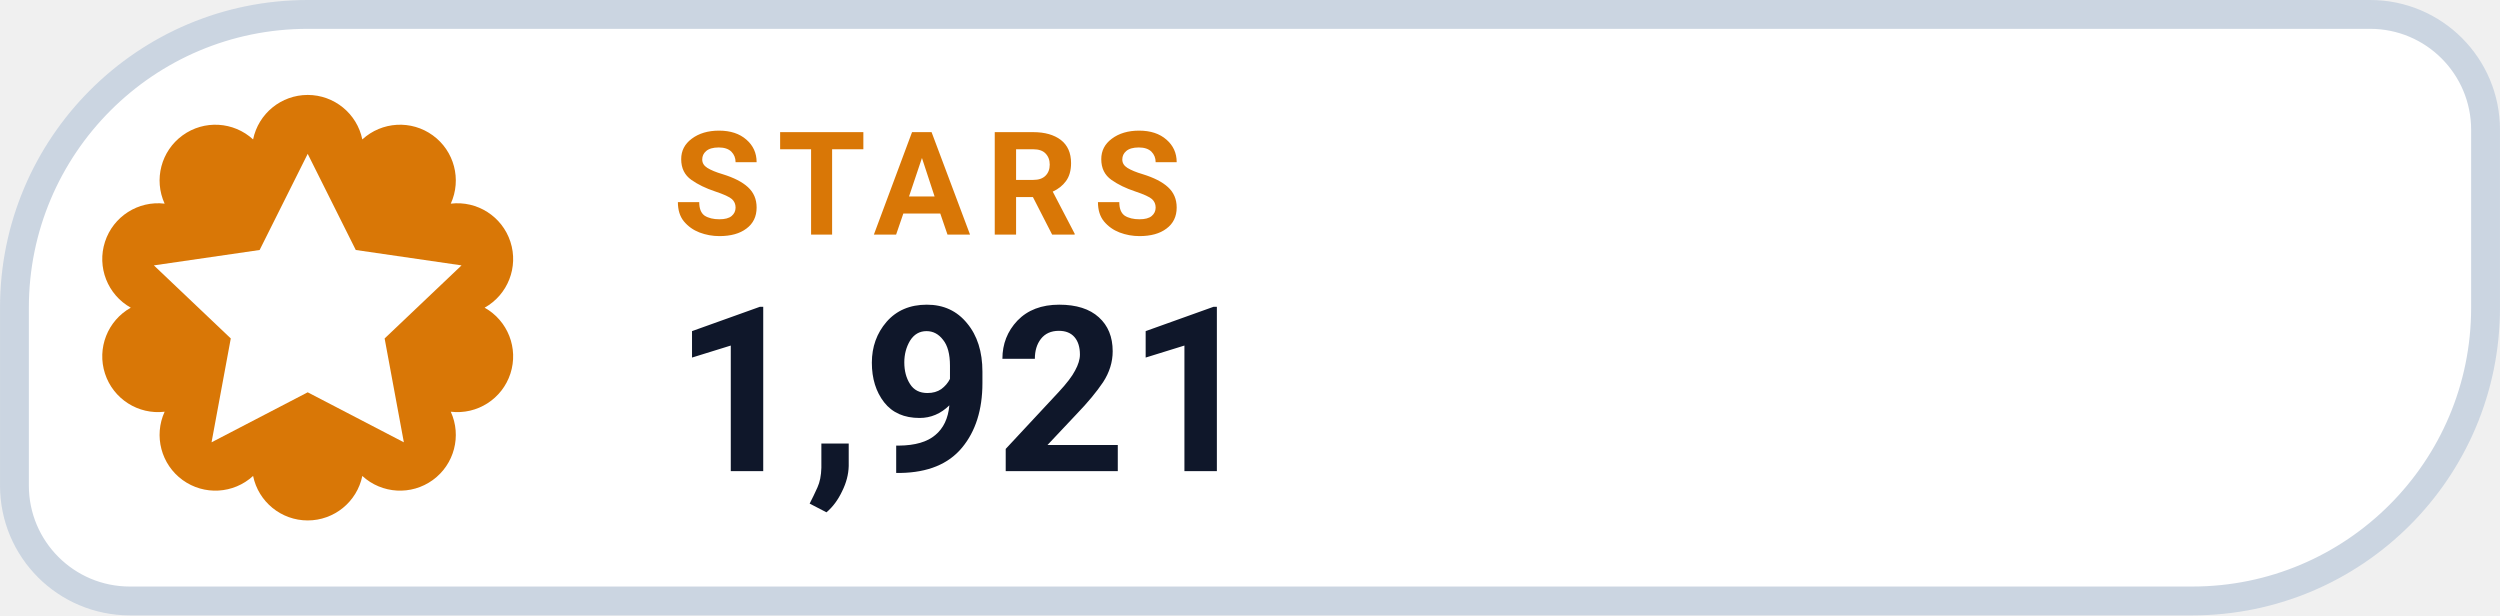
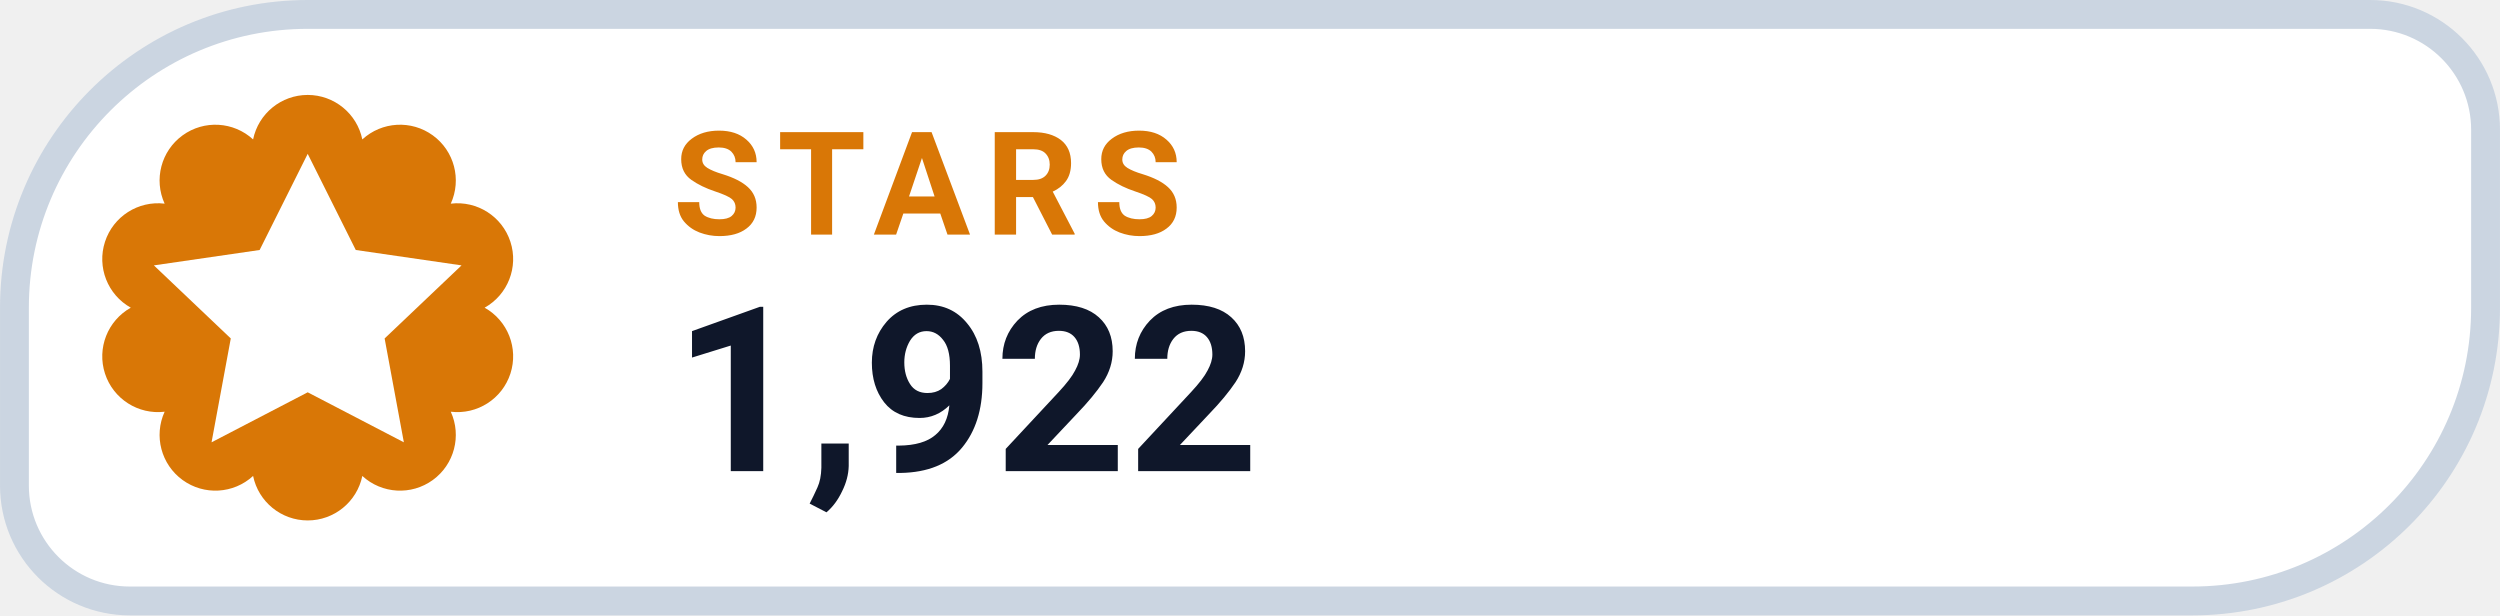
- <svg xmlns="http://www.w3.org/2000/svg" width="126" height="31.015" viewBox="0 0 130 32" role="img" aria-label="STARS 1,921">
+ <svg xmlns="http://www.w3.org/2000/svg" width="126" height="31.015" viewBox="0 0 130 32" role="img" aria-label="STARS 1,922">
  <path d="M 16.00 0.75 H 123.25 A 6.00 6.00 0 0 1 129.25 6.75 V 16.00 A 15.25 15.25 0 0 1 114.00 31.25 H 6.75 A 6.00 6.00 0 0 1 0.75 25.25 V 16.00 A 15.25 15.25 0 0 1 16.00 0.75 Z" fill="#FFFFFF" stroke="#CBD5E1" stroke-width="1.5" />
  <path d="M 13.16 7.25 A 2.90 2.90 0 0 1 18.84 7.25 A 2.90 2.90 0 0 1 23.44 10.59 A 2.90 2.90 0 0 1 25.20 16.00 A 2.90 2.90 0 0 1 23.44 21.41 A 2.90 2.90 0 0 1 18.84 24.75 A 2.90 2.90 0 0 1 13.16 24.75 A 2.90 2.90 0 0 1 8.56 21.41 A 2.90 2.90 0 0 1 6.80 16.00 A 2.90 2.90 0 0 1 8.56 10.59 A 2.90 2.90 0 0 1 13.16 7.25 Z" fill="#D97706" />
  <g transform="translate(16 16)" style="color:#FFFFFF;">
    <path d="M0 -8 l2.5 5 5.5 .8 -4 3.8 1 5.4 -5 -2.6 -5 2.6 1 -5.4 -4 -3.8 5.5 -.8 Z" fill="currentColor" />
  </g>
  <text x="35" y="12.2" fill="#D97706" font-family="-apple-system,BlinkMacSystemFont,'Segoe UI',Roboto,Helvetica,Arial,sans-serif" font-size="7.5" font-weight="700" letter-spacing=".8">STARS</text>
-   <text x="35" y="24.5" fill="#0F172A" font-family="-apple-system,BlinkMacSystemFont,'Segoe UI',Roboto,Helvetica,Arial,sans-serif" font-size="12" font-weight="750">1,921</text>
+   <text x="35" y="24.5" fill="#0F172A" font-family="-apple-system,BlinkMacSystemFont,'Segoe UI',Roboto,Helvetica,Arial,sans-serif" font-size="12" font-weight="750">1,922</text>
</svg>
